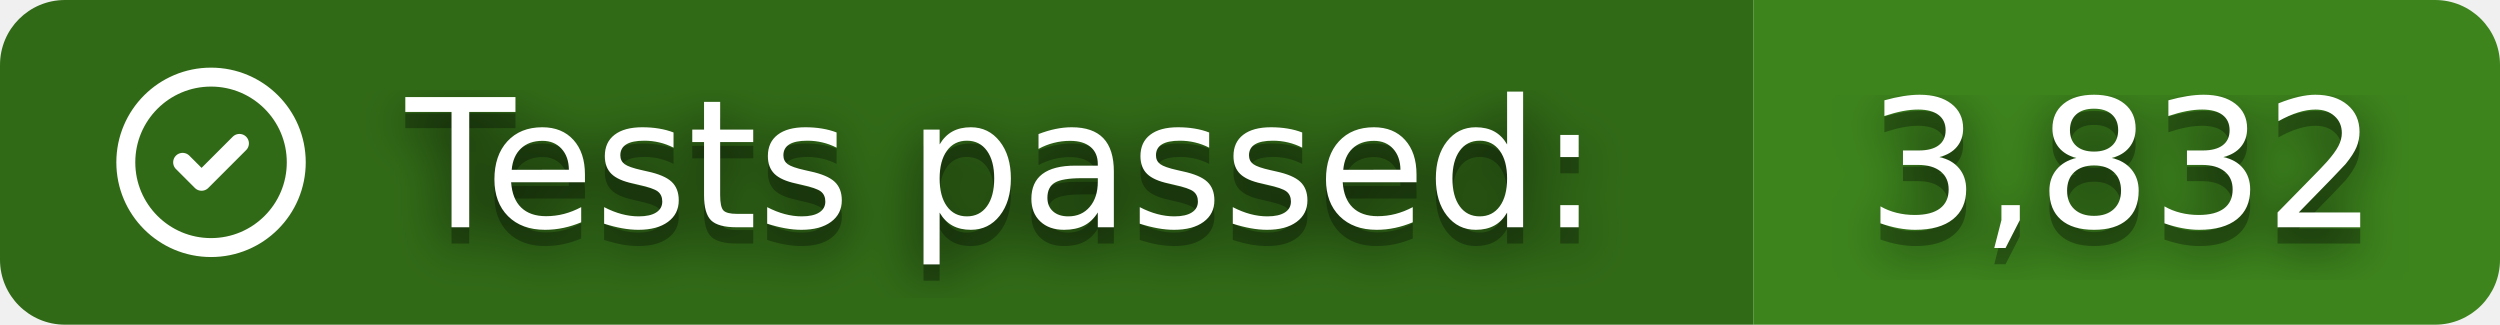
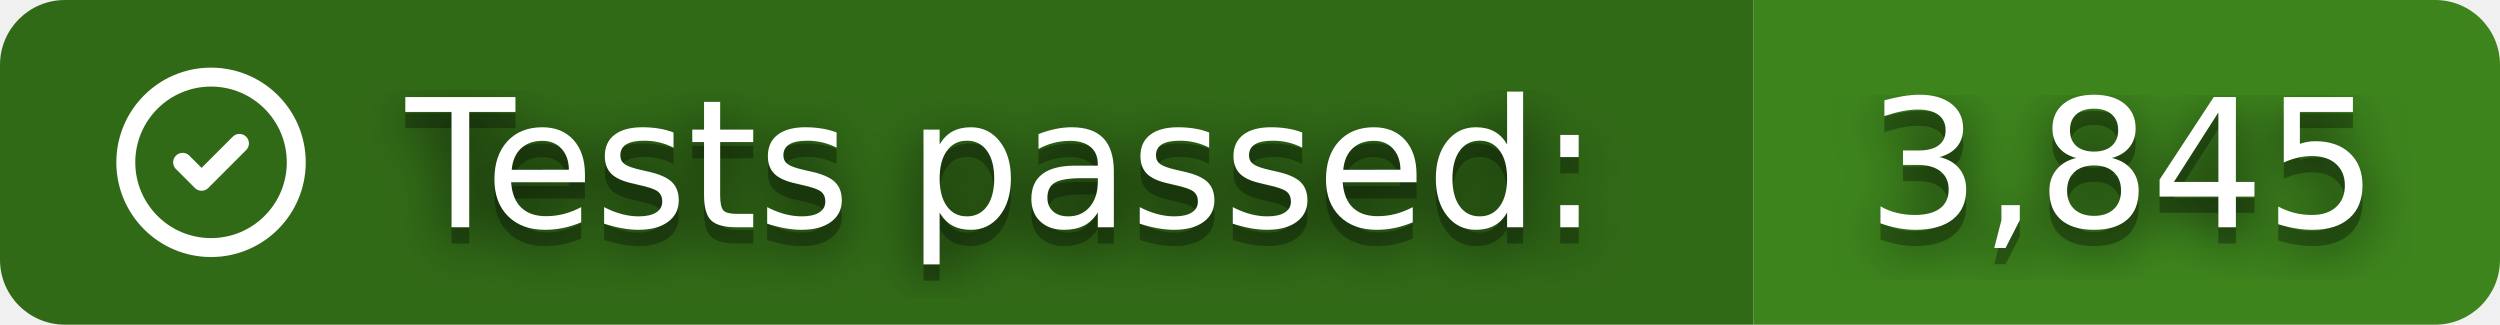
- <svg xmlns="http://www.w3.org/2000/svg" width="154" height="20" role="img" aria-label="Tests passed: 3,832">
+ <svg xmlns="http://www.w3.org/2000/svg" width="154" height="20" role="img" aria-label="Tests passed: 3,845">
  <clipPath id="r">
    <rect width="154" height="20" rx="4" />
  </clipPath>
  <g clip-path="url(#r)">
    <rect width="108" height="20" fill="#316A17" />
    <rect x="108" width="46" height="20" fill="#3D841D" />
  </g>
  <svg x="6" y="3" width="14" height="14" viewBox="0 0 24 24" fill="none" stroke="#fff" stroke-width="2" stroke-linecap="round" stroke-linejoin="round">
    <path d="M12 12m-9 0a9 9 0 1 0 18 0a9 9 0 1 0 -18 0" />
    <path d="M9 12l2 2l4 -4" />
  </svg>
  <filter id="b">
    <feGaussianBlur stdDeviation="16" />
  </filter>
  <g fill="#fff" font-family="Verdana,Geneva,DejaVu Sans,sans-serif" text-rendering="geometricPrecision" font-size="110">
    <g transform="scale(.1)">
      <g aria-hidden="true" fill="#010101">
        <text x="250" y="150" fill-opacity=".8" filter="url(#b)" textLength="760" lengthAdjust="spacingAndGlyphs">Tests passed:</text>
        <text x="250" y="150" fill-opacity=".3" textLength="760" lengthAdjust="spacingAndGlyphs">Tests passed:</text>
-         <text x="1150" y="150" fill-opacity=".8" filter="url(#b)" textLength="320" lengthAdjust="spacingAndGlyphs">3,832</text>
-         <text x="1150" y="150" fill-opacity=".3" textLength="320" lengthAdjust="spacingAndGlyphs">3,832</text>
+         <text x="1150" y="150" fill-opacity=".8" filter="url(#b)" textLength="320" lengthAdjust="spacingAndGlyphs">3,845</text>
+         <text x="1150" y="150" fill-opacity=".3" textLength="320" lengthAdjust="spacingAndGlyphs">3,845</text>
      </g>
      <text x="250" y="140" textLength="760" lengthAdjust="spacingAndGlyphs">Tests passed:</text>
-       <text x="1150" y="140" textLength="320" lengthAdjust="spacingAndGlyphs">3,832</text>
+       <text x="1150" y="140" textLength="320" lengthAdjust="spacingAndGlyphs">3,845</text>
    </g>
  </g>
</svg>
